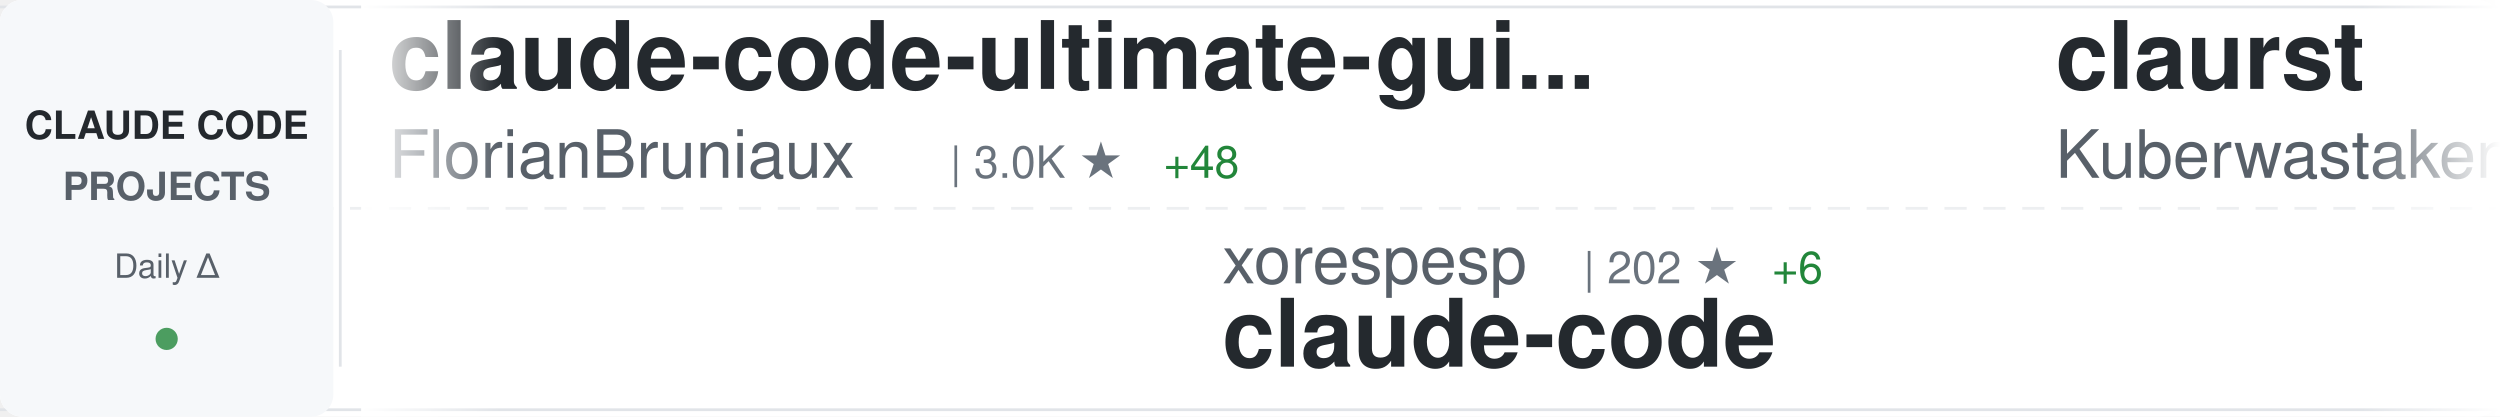
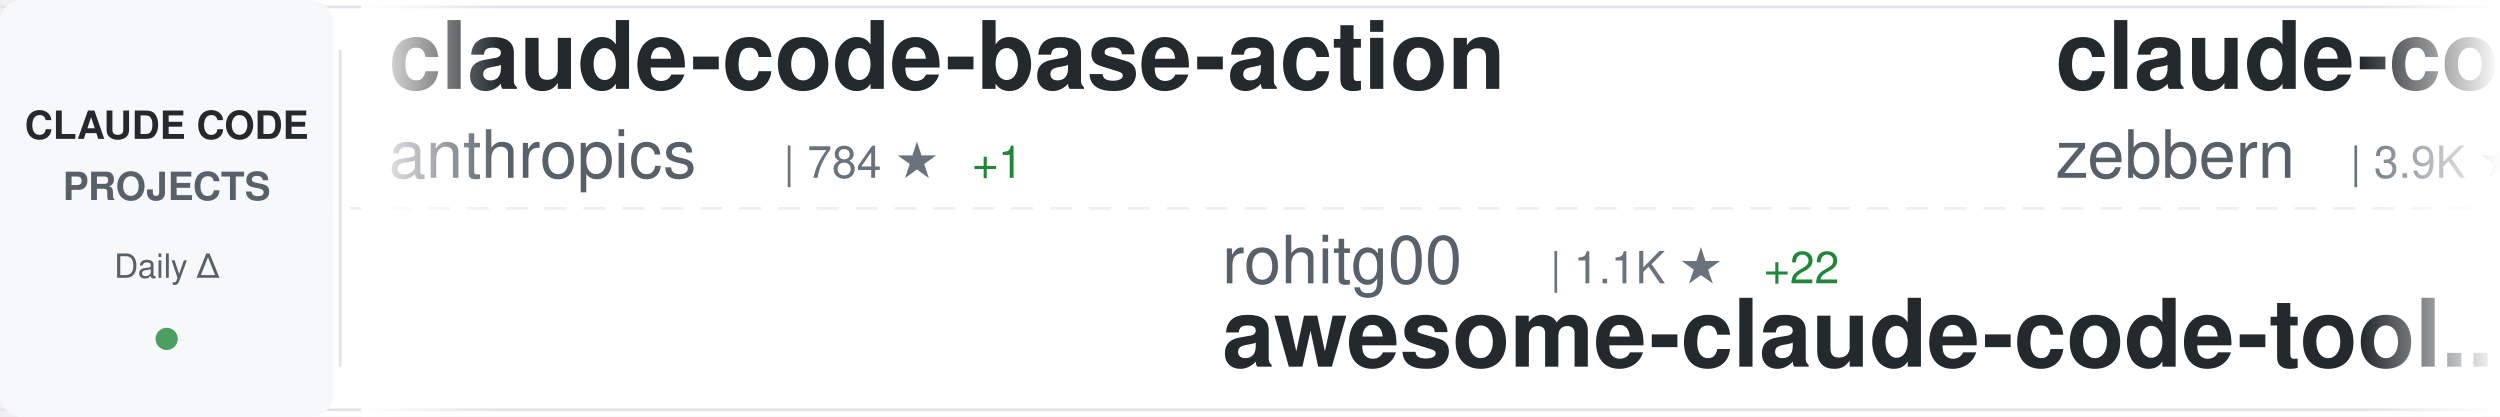
<svg xmlns="http://www.w3.org/2000/svg" width="900" height="150">
  <defs>
    <linearGradient id="awesomeLeftFade" x1="0%" y1="0%" x2="100%" y2="0%">
      <stop offset="0%" style="stop-color:#ffffff;stop-opacity:1" />
      <stop offset="100%" style="stop-color:#ffffff;stop-opacity:0" />
    </linearGradient>
    <linearGradient id="awesomeRightFade" x1="0%" y1="0%" x2="100%" y2="0%">
      <stop offset="0%" style="stop-color:#ffffff;stop-opacity:0" />
      <stop offset="100%" style="stop-color:#ffffff;stop-opacity:1" />
    </linearGradient>
  </defs>
  <rect width="900" height="150" fill="#ffffff" rx="8" />
  <rect x="0" y="2" width="900" height="1" fill="#e1e4e8" />
  <rect x="0" y="147" width="900" height="1" fill="#e1e4e8" />
  <line x1="0" y1="75" x2="900" y2="75" stroke="#e1e4e8" stroke-width="1" stroke-dasharray="8 6" opacity="0.6" />
  <rect x="0" y="0" width="120" height="150" fill="#f6f8fa" rx="8" />
  <text x="60" y="50" font-family="-apple-system, BlinkMacSystemFont, 'Segoe UI', Helvetica, Arial, sans-serif" font-size="14" font-weight="600" fill="#24292e" text-anchor="middle">CLAUDE CODE</text>
  <text x="60" y="72" font-family="-apple-system, BlinkMacSystemFont, 'Segoe UI', Helvetica, Arial, sans-serif" font-size="14" font-weight="600" fill="#586069" text-anchor="middle">PROJECTS</text>
  <text x="60" y="100" font-family="-apple-system, BlinkMacSystemFont, 'Segoe UI', Helvetica, Arial, sans-serif" font-size="12" font-weight="500" fill="#586069" text-anchor="middle">Daily Δ</text>
  <circle cx="60" cy="122" r="4" fill="#22863a" opacity="0.8" />
  <rect x="122" y="18" width="1" height="114" fill="#e1e4e8" />
  <clipPath id="awesomeTickerClip">
    <rect x="130" y="0" width="770" height="150" />
  </clipPath>
  <g clip-path="url(#awesomeTickerClip)">
    <g id="awesomeTickerItems">
      <animateTransform attributeName="transform" attributeType="XML" type="translate" from="0 0" to="-3000 0" dur="54s" repeatCount="indefinite" />
      <g transform="translate(0, 0)">
-         <text x="140" y="32" font-family="-apple-system, BlinkMacSystemFont, 'Segoe UI', Helvetica, Arial, sans-serif" font-size="34" font-weight="600" fill="#24292e">claude-code-ultimate-gui...</text>
-         <text x="140" y="64" font-family="-apple-system, BlinkMacSystemFont, 'Segoe UI', Helvetica, Arial, sans-serif" font-size="24" font-weight="400" fill="#586069">FlorianBruniaux</text>
-         <text x="342" y="64" font-family="-apple-system, BlinkMacSystemFont, 'Segoe UI', Helvetica, Arial, sans-serif" font-size="16" font-weight="500" fill="#6a737d">| 3.0K ★</text>
-         <text x="419" y="64" font-family="-apple-system, BlinkMacSystemFont, 'Segoe UI', Helvetica, Arial, sans-serif" font-size="16" font-weight="500" fill="#22863a"> +48</text>
-       </g>
-       <g transform="translate(300, 0)">
-         <text x="140" y="102" font-family="-apple-system, BlinkMacSystemFont, 'Segoe UI', Helvetica, Arial, sans-serif" font-size="24" font-weight="400" fill="#586069">xorespesp</text>
-         <text x="270" y="102" font-family="-apple-system, BlinkMacSystemFont, 'Segoe UI', Helvetica, Arial, sans-serif" font-size="16" font-weight="500" fill="#6a737d">| 202 ★</text>
-         <text x="338" y="102" font-family="-apple-system, BlinkMacSystemFont, 'Segoe UI', Helvetica, Arial, sans-serif" font-size="16" font-weight="500" fill="#22863a"> +6</text>
-         <text x="140" y="132" font-family="-apple-system, BlinkMacSystemFont, 'Segoe UI', Helvetica, Arial, sans-serif" font-size="34" font-weight="600" fill="#24292e">claude-code</text>
-       </g>
-       <g transform="translate(600, 0)">
-         <text x="140" y="32" font-family="-apple-system, BlinkMacSystemFont, 'Segoe UI', Helvetica, Arial, sans-serif" font-size="34" font-weight="600" fill="#24292e">claurst</text>
-         <text x="140" y="64" font-family="-apple-system, BlinkMacSystemFont, 'Segoe UI', Helvetica, Arial, sans-serif" font-size="24" font-weight="400" fill="#586069">Kuberwastaken</text>
-         <text x="318" y="64" font-family="-apple-system, BlinkMacSystemFont, 'Segoe UI', Helvetica, Arial, sans-serif" font-size="16" font-weight="500" fill="#6a737d">| 8.4K ★</text>
-         <text x="395" y="64" font-family="-apple-system, BlinkMacSystemFont, 'Segoe UI', Helvetica, Arial, sans-serif" font-size="16" font-weight="500" fill="#22863a"> +296</text>
-       </g>
-       <g transform="translate(900, 0)">
-         <text x="140" y="102" font-family="-apple-system, BlinkMacSystemFont, 'Segoe UI', Helvetica, Arial, sans-serif" font-size="24" font-weight="400" fill="#586069">T-Lab-CUHKSZ</text>
-         <text x="306" y="102" font-family="-apple-system, BlinkMacSystemFont, 'Segoe UI', Helvetica, Arial, sans-serif" font-size="16" font-weight="500" fill="#6a737d">| 283 ★</text>
-         <text x="374" y="102" font-family="-apple-system, BlinkMacSystemFont, 'Segoe UI', Helvetica, Arial, sans-serif" font-size="16" font-weight="500" fill="#22863a"> +5</text>
-         <text x="140" y="132" font-family="-apple-system, BlinkMacSystemFont, 'Segoe UI', Helvetica, Arial, sans-serif" font-size="34" font-weight="600" fill="#24292e">claude-code</text>
-       </g>
-       <g transform="translate(1200, 0)">
-         <text x="140" y="32" font-family="-apple-system, BlinkMacSystemFont, 'Segoe UI', Helvetica, Arial, sans-serif" font-size="34" font-weight="600" fill="#24292e">claude-code-templates</text>
-         <text x="140" y="64" font-family="-apple-system, BlinkMacSystemFont, 'Segoe UI', Helvetica, Arial, sans-serif" font-size="24" font-weight="400" fill="#586069">davila7</text>
-         <text x="246" y="64" font-family="-apple-system, BlinkMacSystemFont, 'Segoe UI', Helvetica, Arial, sans-serif" font-size="16" font-weight="500" fill="#6a737d">| 24.2K ★</text>
-         <text x="332" y="64" font-family="-apple-system, BlinkMacSystemFont, 'Segoe UI', Helvetica, Arial, sans-serif" font-size="16" font-weight="500" fill="#22863a"> +67</text>
-       </g>
-       <g transform="translate(1500, 0)">
-         <text x="140" y="102" font-family="-apple-system, BlinkMacSystemFont, 'Segoe UI', Helvetica, Arial, sans-serif" font-size="24" font-weight="400" fill="#586069">wanshuiyin</text>
-         <text x="282" y="102" font-family="-apple-system, BlinkMacSystemFont, 'Segoe UI', Helvetica, Arial, sans-serif" font-size="16" font-weight="500" fill="#6a737d">| 5.6K ★</text>
-         <text x="359" y="102" font-family="-apple-system, BlinkMacSystemFont, 'Segoe UI', Helvetica, Arial, sans-serif" font-size="16" font-weight="500" fill="#22863a"> +96</text>
-         <text x="140" y="132" font-family="-apple-system, BlinkMacSystemFont, 'Segoe UI', Helvetica, Arial, sans-serif" font-size="34" font-weight="600" fill="#24292e">Auto-claude-code-researc...</text>
-       </g>
-       <g transform="translate(1800, 0)">
-         <text x="140" y="32" font-family="-apple-system, BlinkMacSystemFont, 'Segoe UI', Helvetica, Arial, sans-serif" font-size="34" font-weight="600" fill="#24292e">claude-code</text>
-         <text x="140" y="64" font-family="-apple-system, BlinkMacSystemFont, 'Segoe UI', Helvetica, Arial, sans-serif" font-size="24" font-weight="400" fill="#586069">alex000kim</text>
-         <text x="282" y="64" font-family="-apple-system, BlinkMacSystemFont, 'Segoe UI', Helvetica, Arial, sans-serif" font-size="16" font-weight="500" fill="#6a737d">| 194 ★</text>
-         <text x="350" y="64" font-family="-apple-system, BlinkMacSystemFont, 'Segoe UI', Helvetica, Arial, sans-serif" font-size="16" font-weight="500" fill="#22863a"> +2</text>
-       </g>
-       <g transform="translate(2100, 0)">
-         <text x="140" y="102" font-family="-apple-system, BlinkMacSystemFont, 'Segoe UI', Helvetica, Arial, sans-serif" font-size="24" font-weight="400" fill="#586069">isboyjc</text>
-         <text x="246" y="102" font-family="-apple-system, BlinkMacSystemFont, 'Segoe UI', Helvetica, Arial, sans-serif" font-size="16" font-weight="500" fill="#6a737d">| 127 ★</text>
-         <text x="314" y="102" font-family="-apple-system, BlinkMacSystemFont, 'Segoe UI', Helvetica, Arial, sans-serif" font-size="16" font-weight="500" fill="#22863a"> +1</text>
-         <text x="140" y="132" font-family="-apple-system, BlinkMacSystemFont, 'Segoe UI', Helvetica, Arial, sans-serif" font-size="34" font-weight="600" fill="#24292e">claude-code</text>
-       </g>
-       <g transform="translate(2400, 0)">
        <text x="140" y="32" font-family="-apple-system, BlinkMacSystemFont, 'Segoe UI', Helvetica, Arial, sans-serif" font-size="34" font-weight="600" fill="#24292e">claude-code-base-action</text>
        <text x="140" y="64" font-family="-apple-system, BlinkMacSystemFont, 'Segoe UI', Helvetica, Arial, sans-serif" font-size="24" font-weight="400" fill="#586069">anthropics</text>
        <text x="282" y="64" font-family="-apple-system, BlinkMacSystemFont, 'Segoe UI', Helvetica, Arial, sans-serif" font-size="16" font-weight="500" fill="#6a737d">| 784 ★</text>
        <text x="350" y="64" font-family="-apple-system, BlinkMacSystemFont, 'Segoe UI', Helvetica, Arial, sans-serif" font-size="16" font-weight="500" fill="#22863a"> +1</text>
      </g>
-       <g transform="translate(2700, 0)">
-         <text x="140" y="102" font-family="-apple-system, BlinkMacSystemFont, 'Segoe UI', Helvetica, Arial, sans-serif" font-size="24" font-weight="400" fill="#586069">anthropics</text>
-         <text x="282" y="102" font-family="-apple-system, BlinkMacSystemFont, 'Segoe UI', Helvetica, Arial, sans-serif" font-size="16" font-weight="500" fill="#6a737d">| 109.7K ★</text>
-         <text x="377" y="102" font-family="-apple-system, BlinkMacSystemFont, 'Segoe UI', Helvetica, Arial, sans-serif" font-size="16" font-weight="500" fill="#22863a"> +566</text>
+       <g transform="translate(300, 0)">
+         <text x="140" y="102" font-family="-apple-system, BlinkMacSystemFont, 'Segoe UI', Helvetica, Arial, sans-serif" font-size="24" font-weight="400" fill="#586069">rohitg00</text>
+         <text x="258" y="102" font-family="-apple-system, BlinkMacSystemFont, 'Segoe UI', Helvetica, Arial, sans-serif" font-size="16" font-weight="500" fill="#6a737d">| 1.1K ★</text>
+         <text x="335" y="102" font-family="-apple-system, BlinkMacSystemFont, 'Segoe UI', Helvetica, Arial, sans-serif" font-size="16" font-weight="500" fill="#22863a"> +22</text>
+         <text x="140" y="132" font-family="-apple-system, BlinkMacSystemFont, 'Segoe UI', Helvetica, Arial, sans-serif" font-size="34" font-weight="600" fill="#24292e">awesome-claude-code-tool...</text>
+       </g>
+       <g transform="translate(600, 0)">
+         <text x="140" y="32" font-family="-apple-system, BlinkMacSystemFont, 'Segoe UI', Helvetica, Arial, sans-serif" font-size="34" font-weight="600" fill="#24292e">claude-code-guide</text>
+         <text x="140" y="64" font-family="-apple-system, BlinkMacSystemFont, 'Segoe UI', Helvetica, Arial, sans-serif" font-size="24" font-weight="400" fill="#586069">zebbern</text>
+         <text x="246" y="64" font-family="-apple-system, BlinkMacSystemFont, 'Segoe UI', Helvetica, Arial, sans-serif" font-size="16" font-weight="500" fill="#6a737d">| 3.9K ★</text>
+         <text x="323" y="64" font-family="-apple-system, BlinkMacSystemFont, 'Segoe UI', Helvetica, Arial, sans-serif" font-size="16" font-weight="500" fill="#22863a"> +10</text>
+       </g>
+       <g transform="translate(900, 0)">
+         <text x="140" y="102" font-family="-apple-system, BlinkMacSystemFont, 'Segoe UI', Helvetica, Arial, sans-serif" font-size="24" font-weight="400" fill="#586069">Donchitos</text>
+         <text x="270" y="102" font-family="-apple-system, BlinkMacSystemFont, 'Segoe UI', Helvetica, Arial, sans-serif" font-size="16" font-weight="500" fill="#6a737d">| 8.2K ★</text>
+         <text x="347" y="102" font-family="-apple-system, BlinkMacSystemFont, 'Segoe UI', Helvetica, Arial, sans-serif" font-size="16" font-weight="500" fill="#22863a"> +75</text>
+         <text x="140" y="132" font-family="-apple-system, BlinkMacSystemFont, 'Segoe UI', Helvetica, Arial, sans-serif" font-size="34" font-weight="600" fill="#24292e">Claude-Code-Game-Studios</text>
+       </g>
+       <g transform="translate(1200, 0)">
+         <text x="140" y="32" font-family="-apple-system, BlinkMacSystemFont, 'Segoe UI', Helvetica, Arial, sans-serif" font-size="34" font-weight="600" fill="#24292e">claude-code</text>
+         <text x="140" y="64" font-family="-apple-system, BlinkMacSystemFont, 'Segoe UI', Helvetica, Arial, sans-serif" font-size="24" font-weight="400" fill="#586069">lowcortisolprogrammer</text>
+         <text x="414" y="64" font-family="-apple-system, BlinkMacSystemFont, 'Segoe UI', Helvetica, Arial, sans-serif" font-size="16" font-weight="500" fill="#6a737d">| 169 ★</text>
+         <text x="482" y="64" font-family="-apple-system, BlinkMacSystemFont, 'Segoe UI', Helvetica, Arial, sans-serif" font-size="16" font-weight="500" fill="#22863a"> +1</text>
+       </g>
+       <g transform="translate(1500, 0)">
+         <text x="140" y="102" font-family="-apple-system, BlinkMacSystemFont, 'Segoe UI', Helvetica, Arial, sans-serif" font-size="24" font-weight="400" fill="#586069">lst97</text>
+         <text x="222" y="102" font-family="-apple-system, BlinkMacSystemFont, 'Segoe UI', Helvetica, Arial, sans-serif" font-size="16" font-weight="500" fill="#6a737d">| 1.5K ★</text>
+         <text x="299" y="102" font-family="-apple-system, BlinkMacSystemFont, 'Segoe UI', Helvetica, Arial, sans-serif" font-size="16" font-weight="500" fill="#22863a"> +3</text>
+         <text x="140" y="132" font-family="-apple-system, BlinkMacSystemFont, 'Segoe UI', Helvetica, Arial, sans-serif" font-size="34" font-weight="600" fill="#24292e">claude-code-sub-agents</text>
+       </g>
+       <g transform="translate(1800, 0)">
+         <text x="140" y="32" font-family="-apple-system, BlinkMacSystemFont, 'Segoe UI', Helvetica, Arial, sans-serif" font-size="34" font-weight="600" fill="#24292e">claude-code-tips</text>
+         <text x="140" y="64" font-family="-apple-system, BlinkMacSystemFont, 'Segoe UI', Helvetica, Arial, sans-serif" font-size="24" font-weight="400" fill="#586069">ykdojo</text>
+         <text x="234" y="64" font-family="-apple-system, BlinkMacSystemFont, 'Segoe UI', Helvetica, Arial, sans-serif" font-size="16" font-weight="500" fill="#6a737d">| 7.2K ★</text>
+         <text x="311" y="64" font-family="-apple-system, BlinkMacSystemFont, 'Segoe UI', Helvetica, Arial, sans-serif" font-size="16" font-weight="500" fill="#22863a"> +26</text>
+       </g>
+       <g transform="translate(2100, 0)">
+         <text x="140" y="102" font-family="-apple-system, BlinkMacSystemFont, 'Segoe UI', Helvetica, Arial, sans-serif" font-size="24" font-weight="400" fill="#586069">jarmuine</text>
+         <text x="258" y="102" font-family="-apple-system, BlinkMacSystemFont, 'Segoe UI', Helvetica, Arial, sans-serif" font-size="16" font-weight="500" fill="#6a737d">| 1.9K ★</text>
+         <text x="335" y="102" font-family="-apple-system, BlinkMacSystemFont, 'Segoe UI', Helvetica, Arial, sans-serif" font-size="16" font-weight="500" fill="#22863a"> +28</text>
        <text x="140" y="132" font-family="-apple-system, BlinkMacSystemFont, 'Segoe UI', Helvetica, Arial, sans-serif" font-size="34" font-weight="600" fill="#24292e">claude-code</text>
      </g>
+       <g transform="translate(2400, 0)">
+         <text x="140" y="32" font-family="-apple-system, BlinkMacSystemFont, 'Segoe UI', Helvetica, Arial, sans-serif" font-size="34" font-weight="600" fill="#24292e">claude-code-source</text>
+         <text x="140" y="64" font-family="-apple-system, BlinkMacSystemFont, 'Segoe UI', Helvetica, Arial, sans-serif" font-size="24" font-weight="400" fill="#586069">hangsman</text>
+         <text x="258" y="64" font-family="-apple-system, BlinkMacSystemFont, 'Segoe UI', Helvetica, Arial, sans-serif" font-size="16" font-weight="500" fill="#6a737d">| 732 ★</text>
+         <text x="326" y="64" font-family="-apple-system, BlinkMacSystemFont, 'Segoe UI', Helvetica, Arial, sans-serif" font-size="16" font-weight="500" fill="#22863a"> +6</text>
+       </g>
+       <g transform="translate(2700, 0)">
+         <text x="140" y="102" font-family="-apple-system, BlinkMacSystemFont, 'Segoe UI', Helvetica, Arial, sans-serif" font-size="24" font-weight="400" fill="#586069">bfly123</text>
+         <text x="246" y="102" font-family="-apple-system, BlinkMacSystemFont, 'Segoe UI', Helvetica, Arial, sans-serif" font-size="16" font-weight="500" fill="#6a737d">| 2.1K ★</text>
+         <text x="323" y="102" font-family="-apple-system, BlinkMacSystemFont, 'Segoe UI', Helvetica, Arial, sans-serif" font-size="16" font-weight="500" fill="#22863a"> +17</text>
+         <text x="140" y="132" font-family="-apple-system, BlinkMacSystemFont, 'Segoe UI', Helvetica, Arial, sans-serif" font-size="34" font-weight="600" fill="#24292e">claude_code_bridge</text>
+       </g>
      <g transform="translate(3000, 0)">
-         <text x="140" y="32" font-family="-apple-system, BlinkMacSystemFont, 'Segoe UI', Helvetica, Arial, sans-serif" font-size="34" font-weight="600" fill="#24292e">claude-code-ultimate-gui...</text>
-         <text x="140" y="64" font-family="-apple-system, BlinkMacSystemFont, 'Segoe UI', Helvetica, Arial, sans-serif" font-size="24" font-weight="400" fill="#586069">FlorianBruniaux</text>
-         <text x="342" y="64" font-family="-apple-system, BlinkMacSystemFont, 'Segoe UI', Helvetica, Arial, sans-serif" font-size="16" font-weight="500" fill="#6a737d">| 3.0K ★</text>
-         <text x="419" y="64" font-family="-apple-system, BlinkMacSystemFont, 'Segoe UI', Helvetica, Arial, sans-serif" font-size="16" font-weight="500" fill="#22863a"> +48</text>
+         <text x="140" y="32" font-family="-apple-system, BlinkMacSystemFont, 'Segoe UI', Helvetica, Arial, sans-serif" font-size="34" font-weight="600" fill="#24292e">claude-code-base-action</text>
+         <text x="140" y="64" font-family="-apple-system, BlinkMacSystemFont, 'Segoe UI', Helvetica, Arial, sans-serif" font-size="24" font-weight="400" fill="#586069">anthropics</text>
+         <text x="282" y="64" font-family="-apple-system, BlinkMacSystemFont, 'Segoe UI', Helvetica, Arial, sans-serif" font-size="16" font-weight="500" fill="#6a737d">| 784 ★</text>
+         <text x="350" y="64" font-family="-apple-system, BlinkMacSystemFont, 'Segoe UI', Helvetica, Arial, sans-serif" font-size="16" font-weight="500" fill="#22863a"> +1</text>
      </g>
      <g transform="translate(3300, 0)">
-         <text x="140" y="102" font-family="-apple-system, BlinkMacSystemFont, 'Segoe UI', Helvetica, Arial, sans-serif" font-size="24" font-weight="400" fill="#586069">xorespesp</text>
-         <text x="270" y="102" font-family="-apple-system, BlinkMacSystemFont, 'Segoe UI', Helvetica, Arial, sans-serif" font-size="16" font-weight="500" fill="#6a737d">| 202 ★</text>
-         <text x="338" y="102" font-family="-apple-system, BlinkMacSystemFont, 'Segoe UI', Helvetica, Arial, sans-serif" font-size="16" font-weight="500" fill="#22863a"> +6</text>
-         <text x="140" y="132" font-family="-apple-system, BlinkMacSystemFont, 'Segoe UI', Helvetica, Arial, sans-serif" font-size="34" font-weight="600" fill="#24292e">claude-code</text>
+         <text x="140" y="102" font-family="-apple-system, BlinkMacSystemFont, 'Segoe UI', Helvetica, Arial, sans-serif" font-size="24" font-weight="400" fill="#586069">rohitg00</text>
+         <text x="258" y="102" font-family="-apple-system, BlinkMacSystemFont, 'Segoe UI', Helvetica, Arial, sans-serif" font-size="16" font-weight="500" fill="#6a737d">| 1.1K ★</text>
+         <text x="335" y="102" font-family="-apple-system, BlinkMacSystemFont, 'Segoe UI', Helvetica, Arial, sans-serif" font-size="16" font-weight="500" fill="#22863a"> +22</text>
+         <text x="140" y="132" font-family="-apple-system, BlinkMacSystemFont, 'Segoe UI', Helvetica, Arial, sans-serif" font-size="34" font-weight="600" fill="#24292e">awesome-claude-code-tool...</text>
      </g>
      <g transform="translate(3600, 0)">
-         <text x="140" y="32" font-family="-apple-system, BlinkMacSystemFont, 'Segoe UI', Helvetica, Arial, sans-serif" font-size="34" font-weight="600" fill="#24292e">claurst</text>
-         <text x="140" y="64" font-family="-apple-system, BlinkMacSystemFont, 'Segoe UI', Helvetica, Arial, sans-serif" font-size="24" font-weight="400" fill="#586069">Kuberwastaken</text>
-         <text x="318" y="64" font-family="-apple-system, BlinkMacSystemFont, 'Segoe UI', Helvetica, Arial, sans-serif" font-size="16" font-weight="500" fill="#6a737d">| 8.4K ★</text>
-         <text x="395" y="64" font-family="-apple-system, BlinkMacSystemFont, 'Segoe UI', Helvetica, Arial, sans-serif" font-size="16" font-weight="500" fill="#22863a"> +296</text>
+         <text x="140" y="32" font-family="-apple-system, BlinkMacSystemFont, 'Segoe UI', Helvetica, Arial, sans-serif" font-size="34" font-weight="600" fill="#24292e">claude-code-guide</text>
+         <text x="140" y="64" font-family="-apple-system, BlinkMacSystemFont, 'Segoe UI', Helvetica, Arial, sans-serif" font-size="24" font-weight="400" fill="#586069">zebbern</text>
+         <text x="246" y="64" font-family="-apple-system, BlinkMacSystemFont, 'Segoe UI', Helvetica, Arial, sans-serif" font-size="16" font-weight="500" fill="#6a737d">| 3.9K ★</text>
+         <text x="323" y="64" font-family="-apple-system, BlinkMacSystemFont, 'Segoe UI', Helvetica, Arial, sans-serif" font-size="16" font-weight="500" fill="#22863a"> +10</text>
      </g>
      <g transform="translate(3900, 0)">
-         <text x="140" y="102" font-family="-apple-system, BlinkMacSystemFont, 'Segoe UI', Helvetica, Arial, sans-serif" font-size="24" font-weight="400" fill="#586069">T-Lab-CUHKSZ</text>
-         <text x="306" y="102" font-family="-apple-system, BlinkMacSystemFont, 'Segoe UI', Helvetica, Arial, sans-serif" font-size="16" font-weight="500" fill="#6a737d">| 283 ★</text>
-         <text x="374" y="102" font-family="-apple-system, BlinkMacSystemFont, 'Segoe UI', Helvetica, Arial, sans-serif" font-size="16" font-weight="500" fill="#22863a"> +5</text>
-         <text x="140" y="132" font-family="-apple-system, BlinkMacSystemFont, 'Segoe UI', Helvetica, Arial, sans-serif" font-size="34" font-weight="600" fill="#24292e">claude-code</text>
+         <text x="140" y="102" font-family="-apple-system, BlinkMacSystemFont, 'Segoe UI', Helvetica, Arial, sans-serif" font-size="24" font-weight="400" fill="#586069">Donchitos</text>
+         <text x="270" y="102" font-family="-apple-system, BlinkMacSystemFont, 'Segoe UI', Helvetica, Arial, sans-serif" font-size="16" font-weight="500" fill="#6a737d">| 8.2K ★</text>
+         <text x="347" y="102" font-family="-apple-system, BlinkMacSystemFont, 'Segoe UI', Helvetica, Arial, sans-serif" font-size="16" font-weight="500" fill="#22863a"> +75</text>
+         <text x="140" y="132" font-family="-apple-system, BlinkMacSystemFont, 'Segoe UI', Helvetica, Arial, sans-serif" font-size="34" font-weight="600" fill="#24292e">Claude-Code-Game-Studios</text>
      </g>
    </g>
  </g>
  <rect x="130" y="0" width="50" height="150" fill="url(#awesomeLeftFade)" />
  <rect x="850" y="0" width="50" height="150" fill="url(#awesomeRightFade)" />
</svg>
